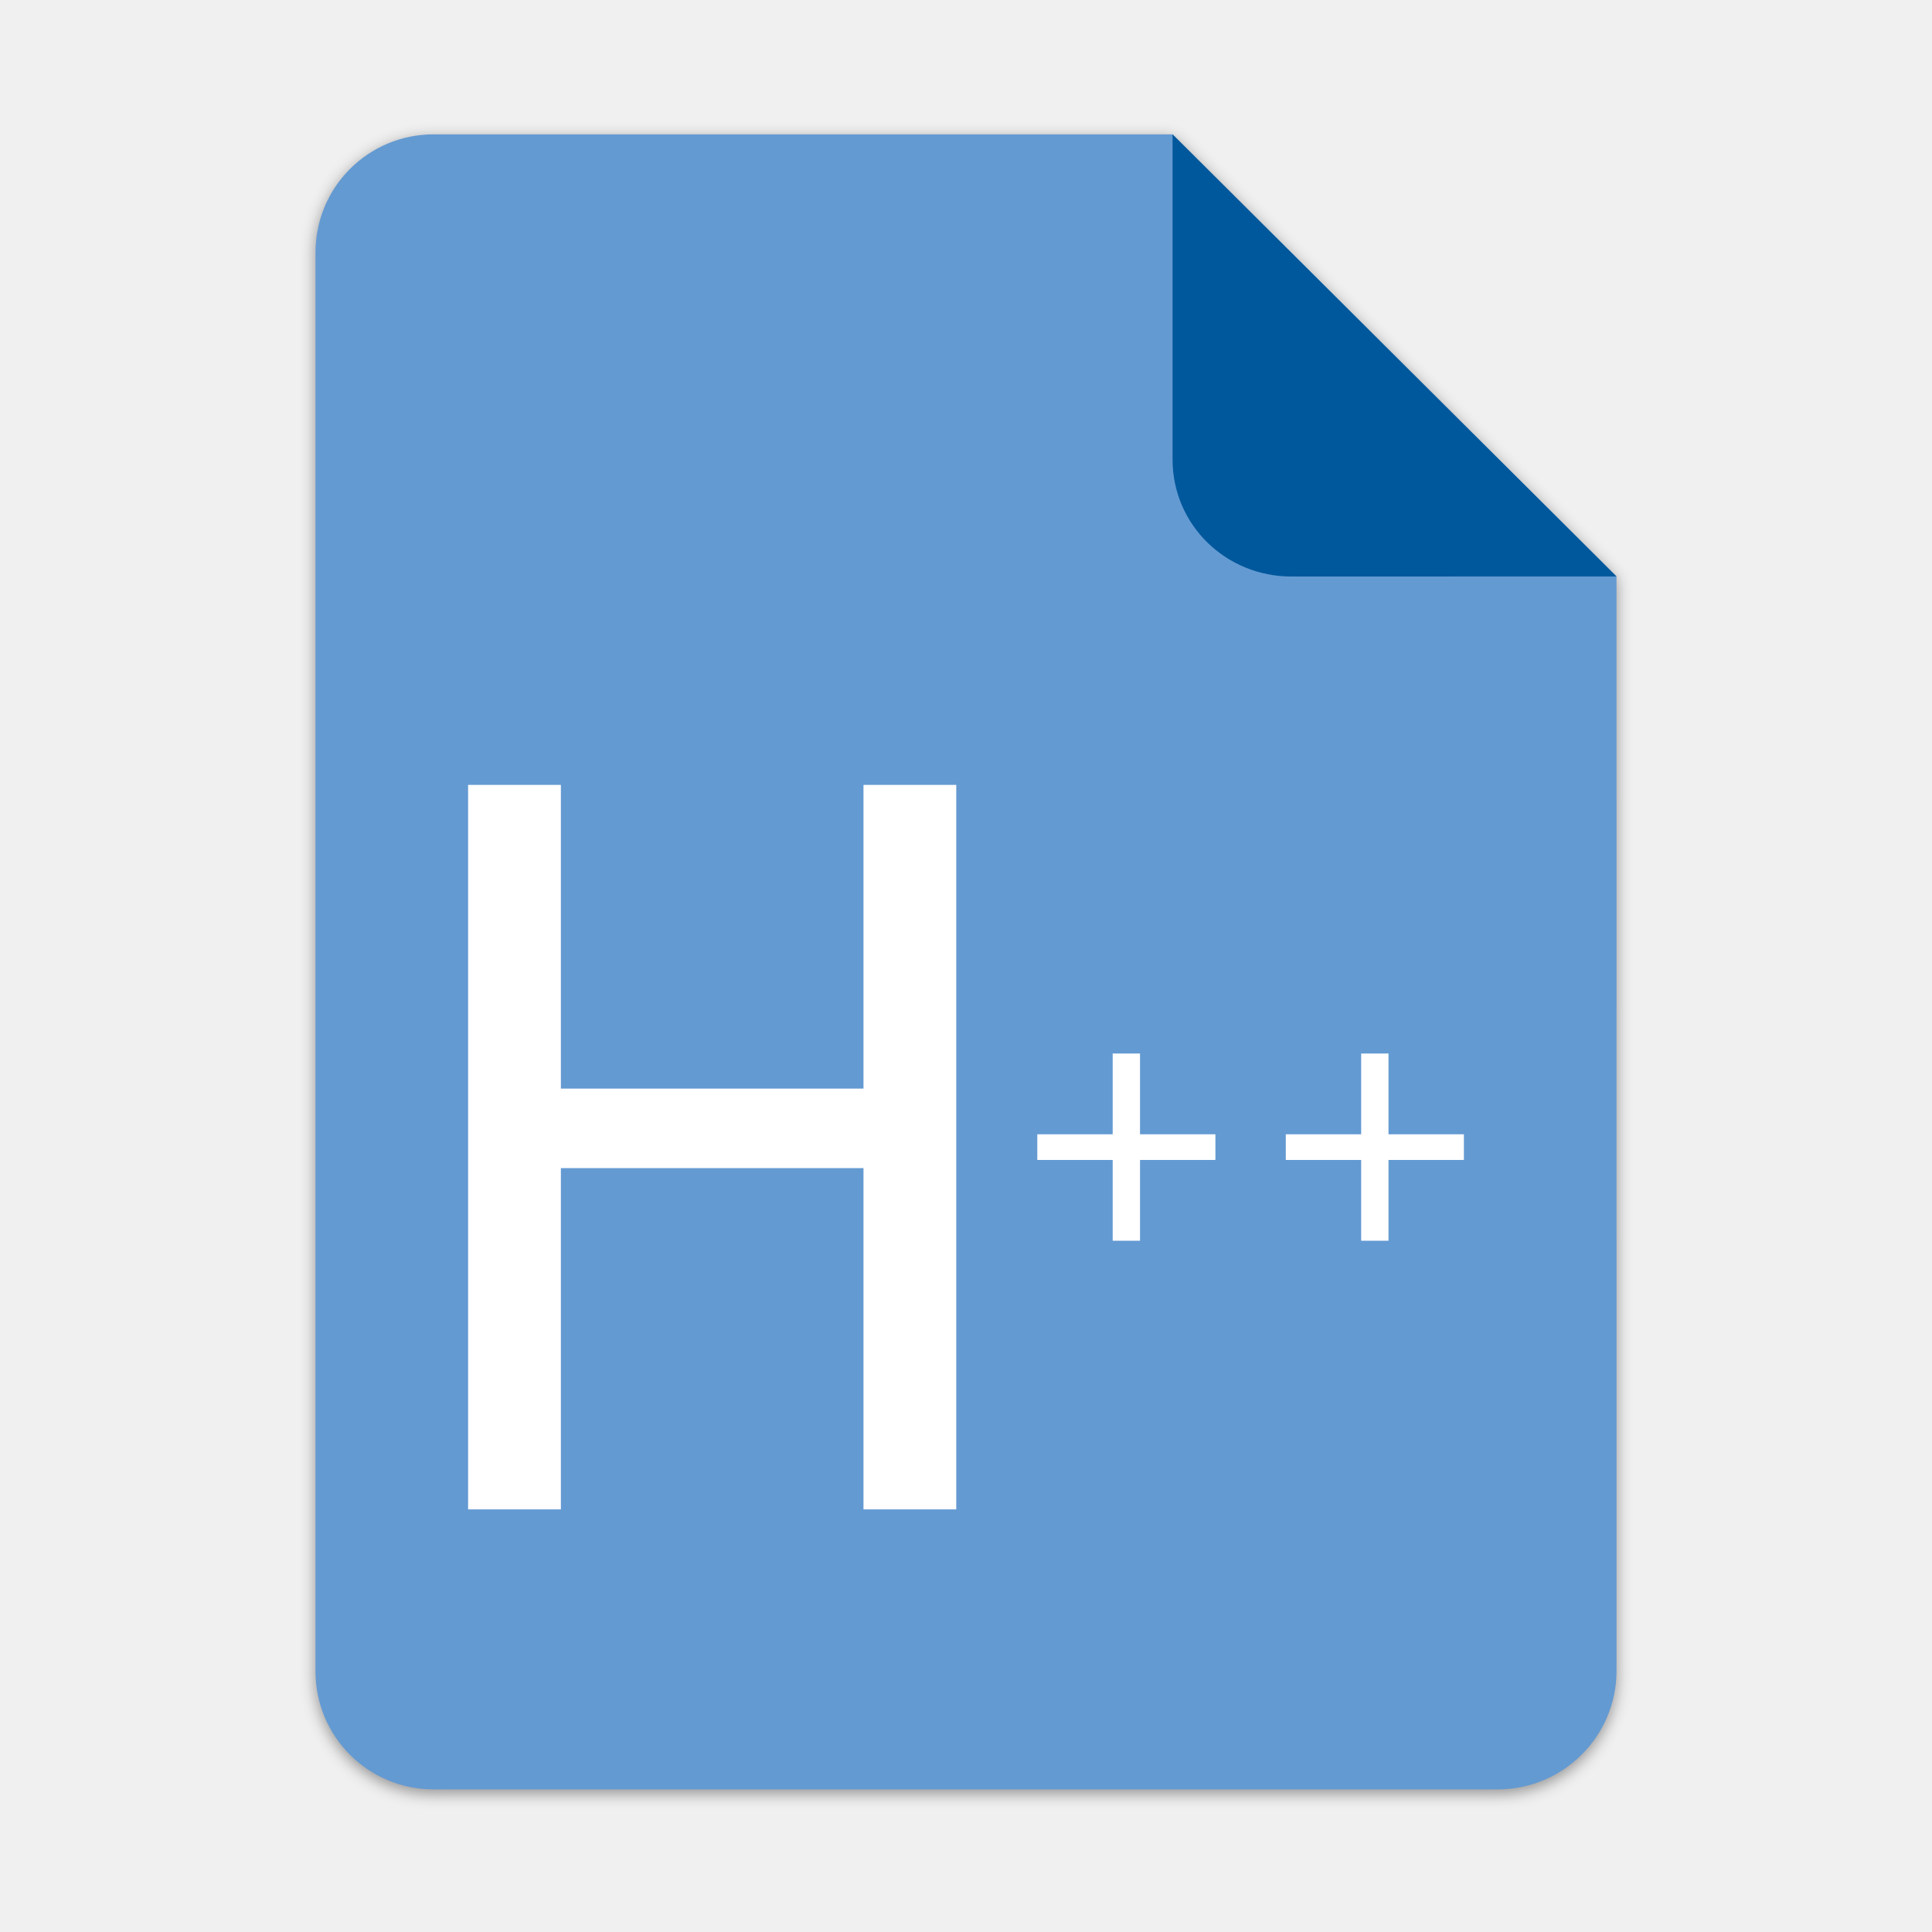
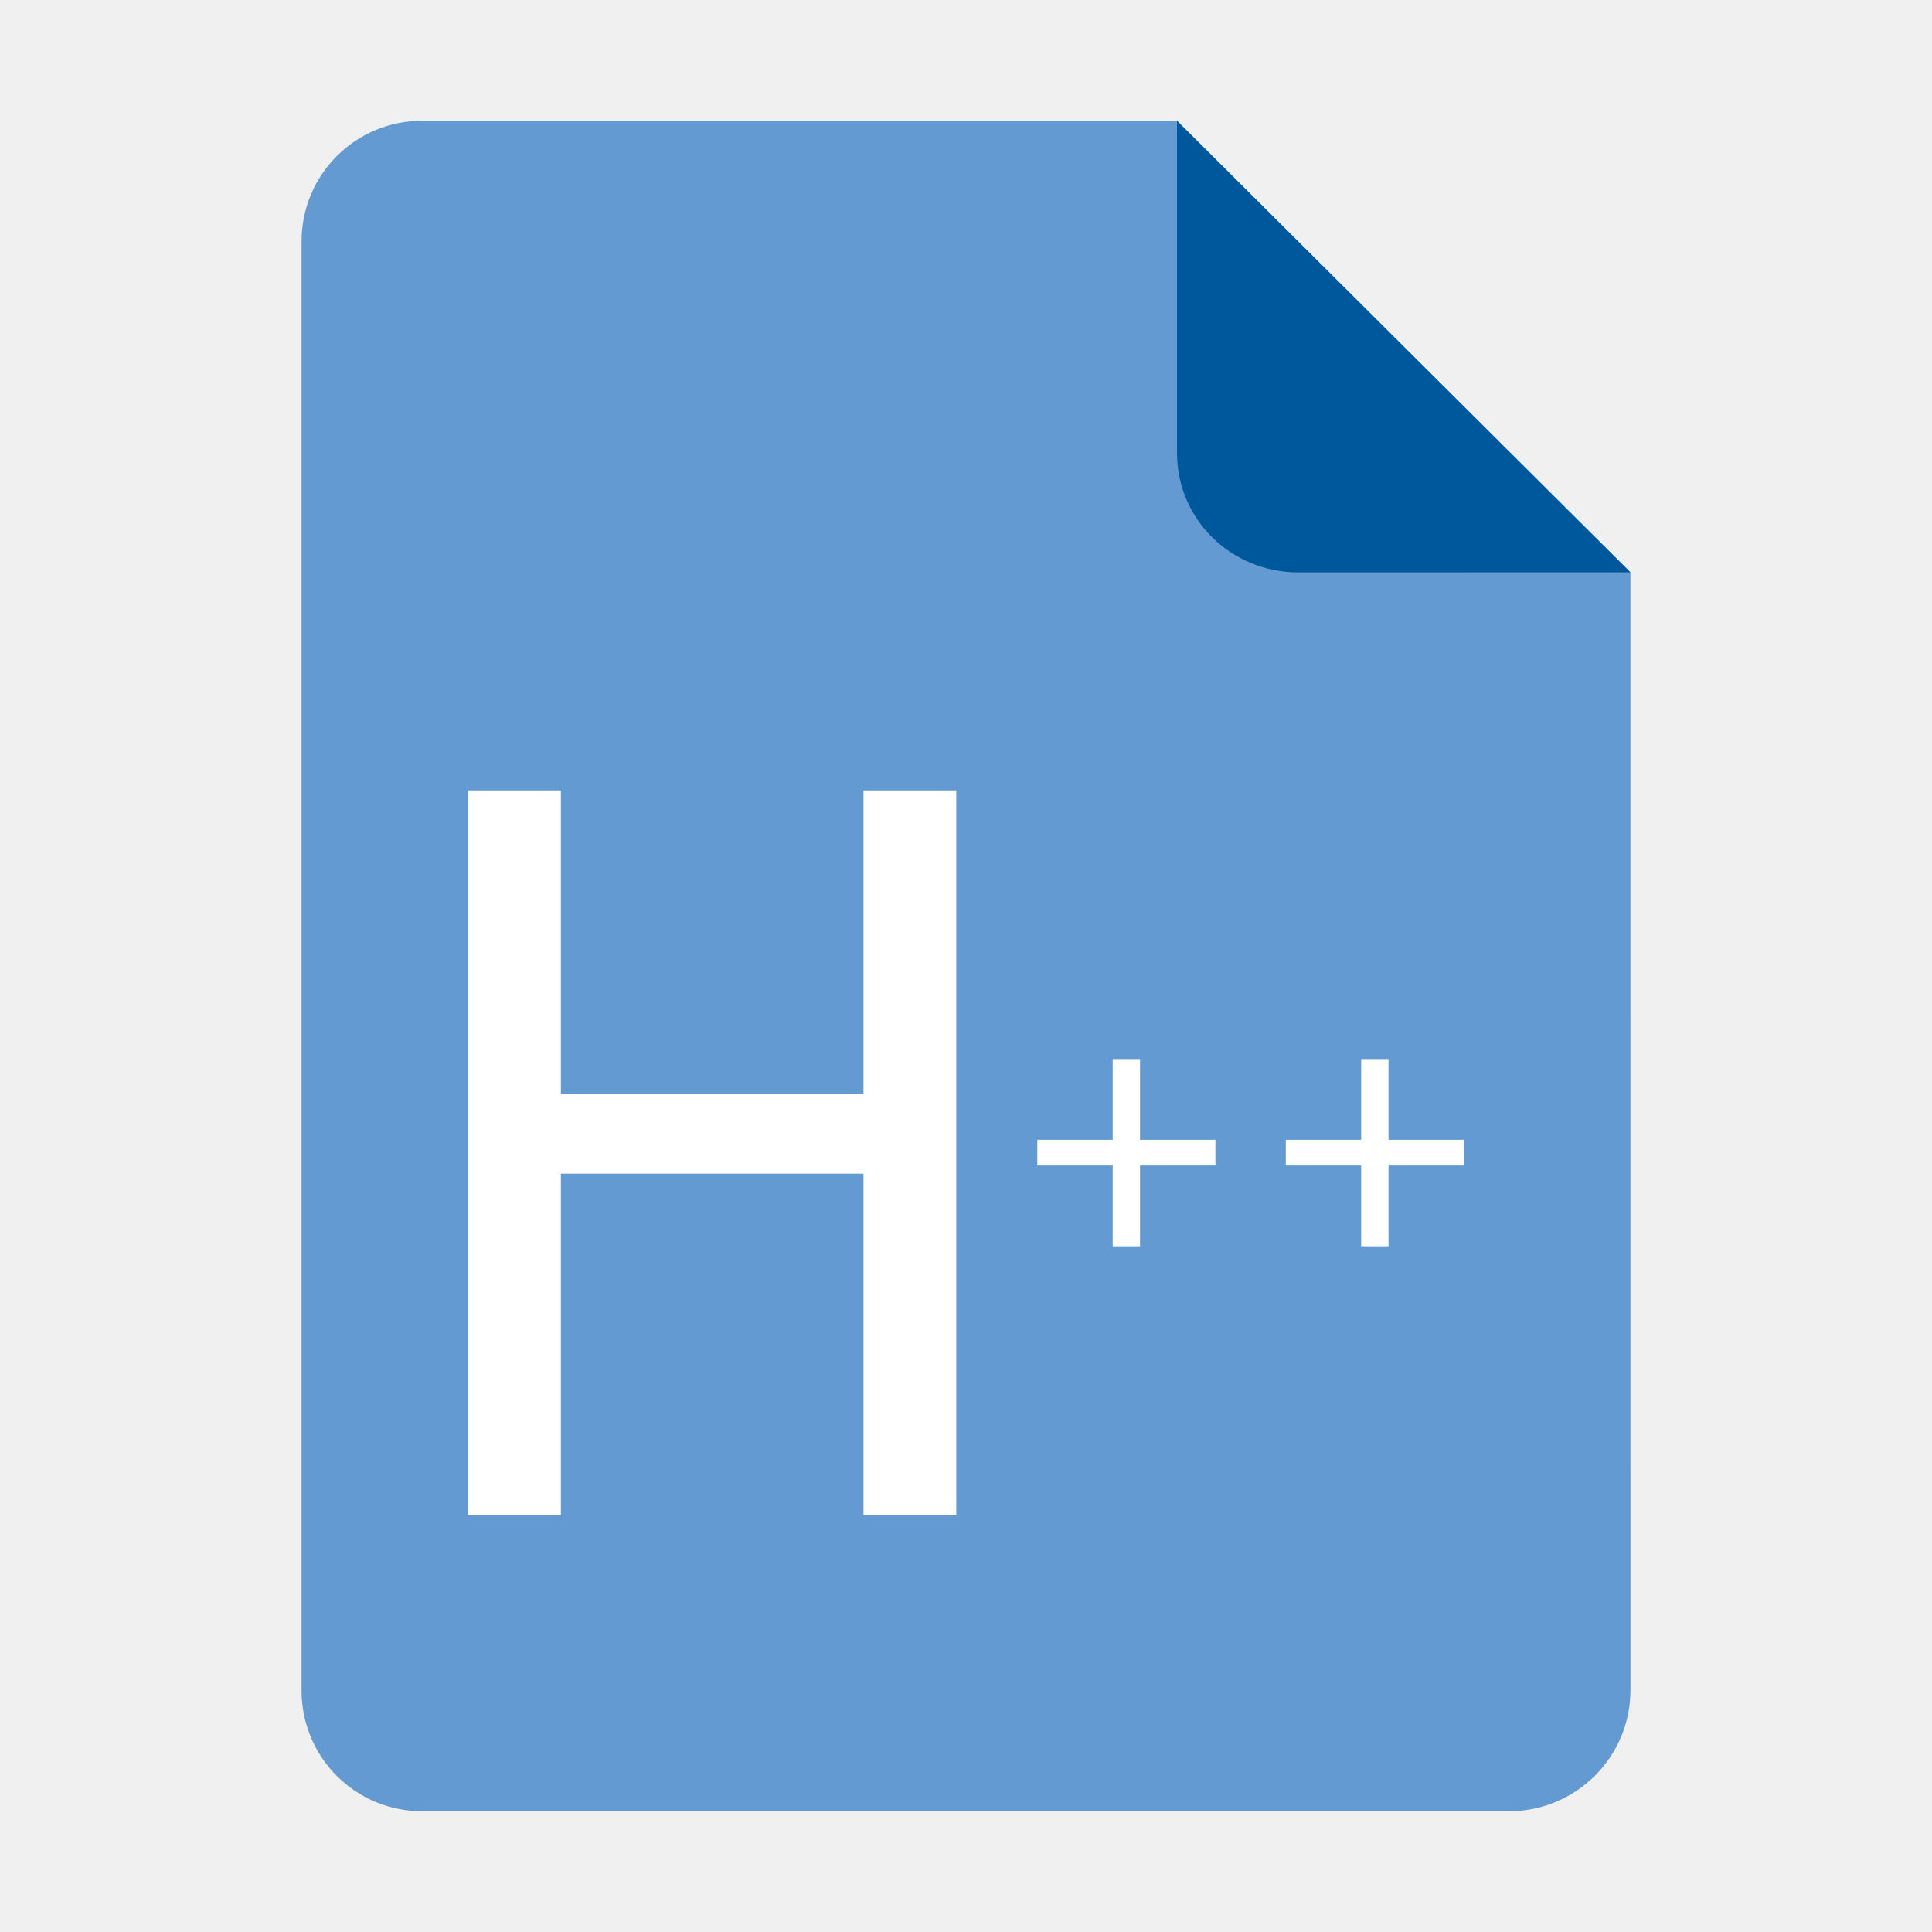
<svg xmlns="http://www.w3.org/2000/svg" height="128px" viewBox="0 0 128 128" width="128px" version="1.1" id="svg35">
  <defs id="defs39">
    <filter height="1.021" y="-0.011" width="1.027" x="-0.014" id="filter16020" style="color-interpolation-filters:sRGB">
      <feGaussianBlur id="feGaussianBlur16022" stdDeviation="2" />
    </filter>
  </defs>
  <linearGradient id="a" gradientUnits="userSpaceOnUse" x1="36" x2="60" y1="68" y2="68">
    <stop offset="0" stop-color="#ed336c" id="stop2" />
    <stop offset="1" stop-color="#ffa348" id="stop4" />
  </linearGradient>
  <linearGradient id="b" gradientTransform="matrix(0 1 -1 0 144 -32)" gradientUnits="userSpaceOnUse" x1="72" x2="96" y1="68" y2="68">
    <stop offset="0" stop-color="#404ce6" id="stop7" />
    <stop offset="1" stop-color="#c061cb" id="stop9" />
  </linearGradient>
  <linearGradient id="c" gradientUnits="userSpaceOnUse" x1="68.849" x2="95.258" y1="84" y2="84">
    <stop offset="0" stop-color="#33d1c6" id="stop12" />
    <stop offset="1" stop-color="#1c25d8" id="stop14" />
  </linearGradient>
-   <g id="g27623" transform="translate(215.4773,41.1217)" style="stroke-width:0.25" />
-   <g style="stroke-width:2.625" transform="matrix(0.0952482,0,0,0.0952482,757.0439,-144.1883)" id="g27623-5" />
-   <g id="g1893" transform="matrix(0.0952482,0,0,0.0952482,-366.5985,-509.0414)" style="stroke-width:2.625" />
-   <g style="stroke-width:0.25" transform="matrix(0.2447541,0,0,0.2447541,0.6290977,52.2641)" id="g1879" />
-   <g transform="matrix(0.5,0,0,0.5,-380.1651,-476.2432)" id="g15395" style="display:inline;fill:#c0bfbc;stroke-width:2;enable-background:new" />
-   <g style="display:inline;fill:#deddda;stroke-width:2;enable-background:new" id="g15401" transform="matrix(0.5,0,0,0.5,-380.1651,-475.2432)" />
-   <g style="display:inline;fill:#c0bfbc;stroke-width:2;enable-background:new" id="g15421" transform="matrix(0.5,0,0,0.5,-383.1651,-439.2432)" />
-   <g transform="matrix(0.5,0,0,0.5,-383.1651,-438.2432)" id="g15423" style="display:inline;fill:#deddda;stroke-width:2;enable-background:new" />
-   <g id="g4417" transform="matrix(0.2447541,0,0,0.2447541,-154.8898,52.2641)" style="stroke-width:0.25" />
-   <g style="stroke-width:2.625" transform="matrix(0.0952482,0,0,0.0952482,-339.6227,-200.0845)" id="g4431" />
-   <path id="path4409" d="m 111.828,-178.55 h 200 L 432,-58.879 432.005,237.361 c 3.1e-4,17.728 -14.449,32.088 -32.177,32.088 h -288 c -17.728,0 -32,-14.272 -32,-32 v -384 c 0,-17.728 14.272,-32 32,-32 z" clip-path="none" style="display:inline;opacity:0.4;fill:#000000;fill-opacity:1;stroke:none;stroke-width:0.5;stroke-linejoin:round;stroke-miterlimit:4;stroke-dasharray:none;stroke-opacity:1;filter:url(#filter16020);enable-background:new" transform="matrix(0.2447541,0,0,0.2447541,1.36336,52.87599)" />
-   <path style="display:inline;fill:#649ad2;fill-opacity:1;stroke:none;stroke-width:0.122;stroke-linejoin:round;stroke-miterlimit:4;stroke-dasharray:none;stroke-opacity:1;enable-background:new" clip-path="none" d="m 28.734,8.901 h 48.951 l 29.412,29.29 10e-4,72.506 c 8e-5,4.339 -3.536,7.854 -7.875,7.854 H 28.734 c -4.339,0 -7.832,-3.493 -7.832,-7.832 V 16.733 c 0,-4.339 3.493,-7.832 7.832,-7.832 z" id="path4411" />
-   <path style="display:inline;vector-effect:none;fill:#00589c;fill-opacity:1;stroke:none;stroke-width:0.122;stroke-linecap:butt;stroke-linejoin:round;stroke-miterlimit:4;stroke-dasharray:none;stroke-dashoffset:0;stroke-opacity:1;enable-background:new" d="M 77.685,8.901 V 30.439 c 0,4.339 3.535,7.757 7.874,7.757 l 21.539,-0.005 z" id="path4413" />
-   <g aria-label="{}" id="text6392" style="font-size:56px;line-height:1.25;font-family:Cantarell;-inkscape-font-specification:Cantarell;letter-spacing:-2px" />
-   <g aria-label="C" id="text319" style="font-size:64px;line-height:1.25;font-family:'Source Code Pro';-inkscape-font-specification:'Source Code Pro';fill:#ffffff" />
-   <g aria-label="H" id="text315" style="font-size:64px;line-height:1.25;font-family:'Source Code Pro';-inkscape-font-specification:'Source Code Pro'" />
-   <g aria-label="++" id="text320" style="font-size:24px;line-height:1.25;font-family:'Source Code Pro';-inkscape-font-specification:'Source Code Pro'" transform="translate(443.5662,-26.01552)">
+   <path style="display:inline;fill:#649ad2;fill-opacity:1;stroke:none;stroke-width:0.125;stroke-linejoin:round;stroke-miterlimit:4;stroke-dasharray:none;stroke-opacity:1;enable-background:new" clip-path="none" d="m 27.978,8 h 50 l 30.043,29.918 0.001,74.06 c 8e-5,4.432 -3.612,8.022 -8.044,8.022 H 27.978 c -4.432,0 -8,-3.568 -8,-8 V 16 c 0,-4.432 3.568,-8 8,-8 z" id="path4411" />
+   <path style="display:inline;vector-effect:none;fill:#00589c;fill-opacity:1;stroke:none;stroke-width:0.125;stroke-linecap:butt;stroke-linejoin:round;stroke-miterlimit:4;stroke-dasharray:none;stroke-dashoffset:0;stroke-opacity:1;enable-background:new" d="M 77.978,8 V 30 c 0,4.432 3.611,7.923 8.043,7.923 l 22,-0.005 z" id="path4413" />
+   <g aria-label="++" id="text320" style="font-size:24px;line-height:1.25;font-family:'Source Code Pro';-inkscape-font-specification:'Source Code Pro'" transform="translate(443.5663,-25.65)">
    <path id="path431" style="fill:#ffffff;stroke-width:1.143" d="m -353.385,108.217 v -5.351 h -4.994 v -1.701 h 4.994 v -5.351 h 1.811 v 5.351 h 4.994 v 1.701 h -4.994 v 5.351 z m -16.463,0 v -5.351 h -4.994 v -1.701 h 4.994 v -5.351 h 1.811 v 5.351 h 4.994 v 1.701 h -4.994 v 5.351 z m -42.705,17.799 v -48 h 6.146 v 20.122 h 20.049 V 78.016 h 6.146 v 48 h -6.146 v -22.61 h -20.049 V 126.016 Z" />
  </g>
</svg>
